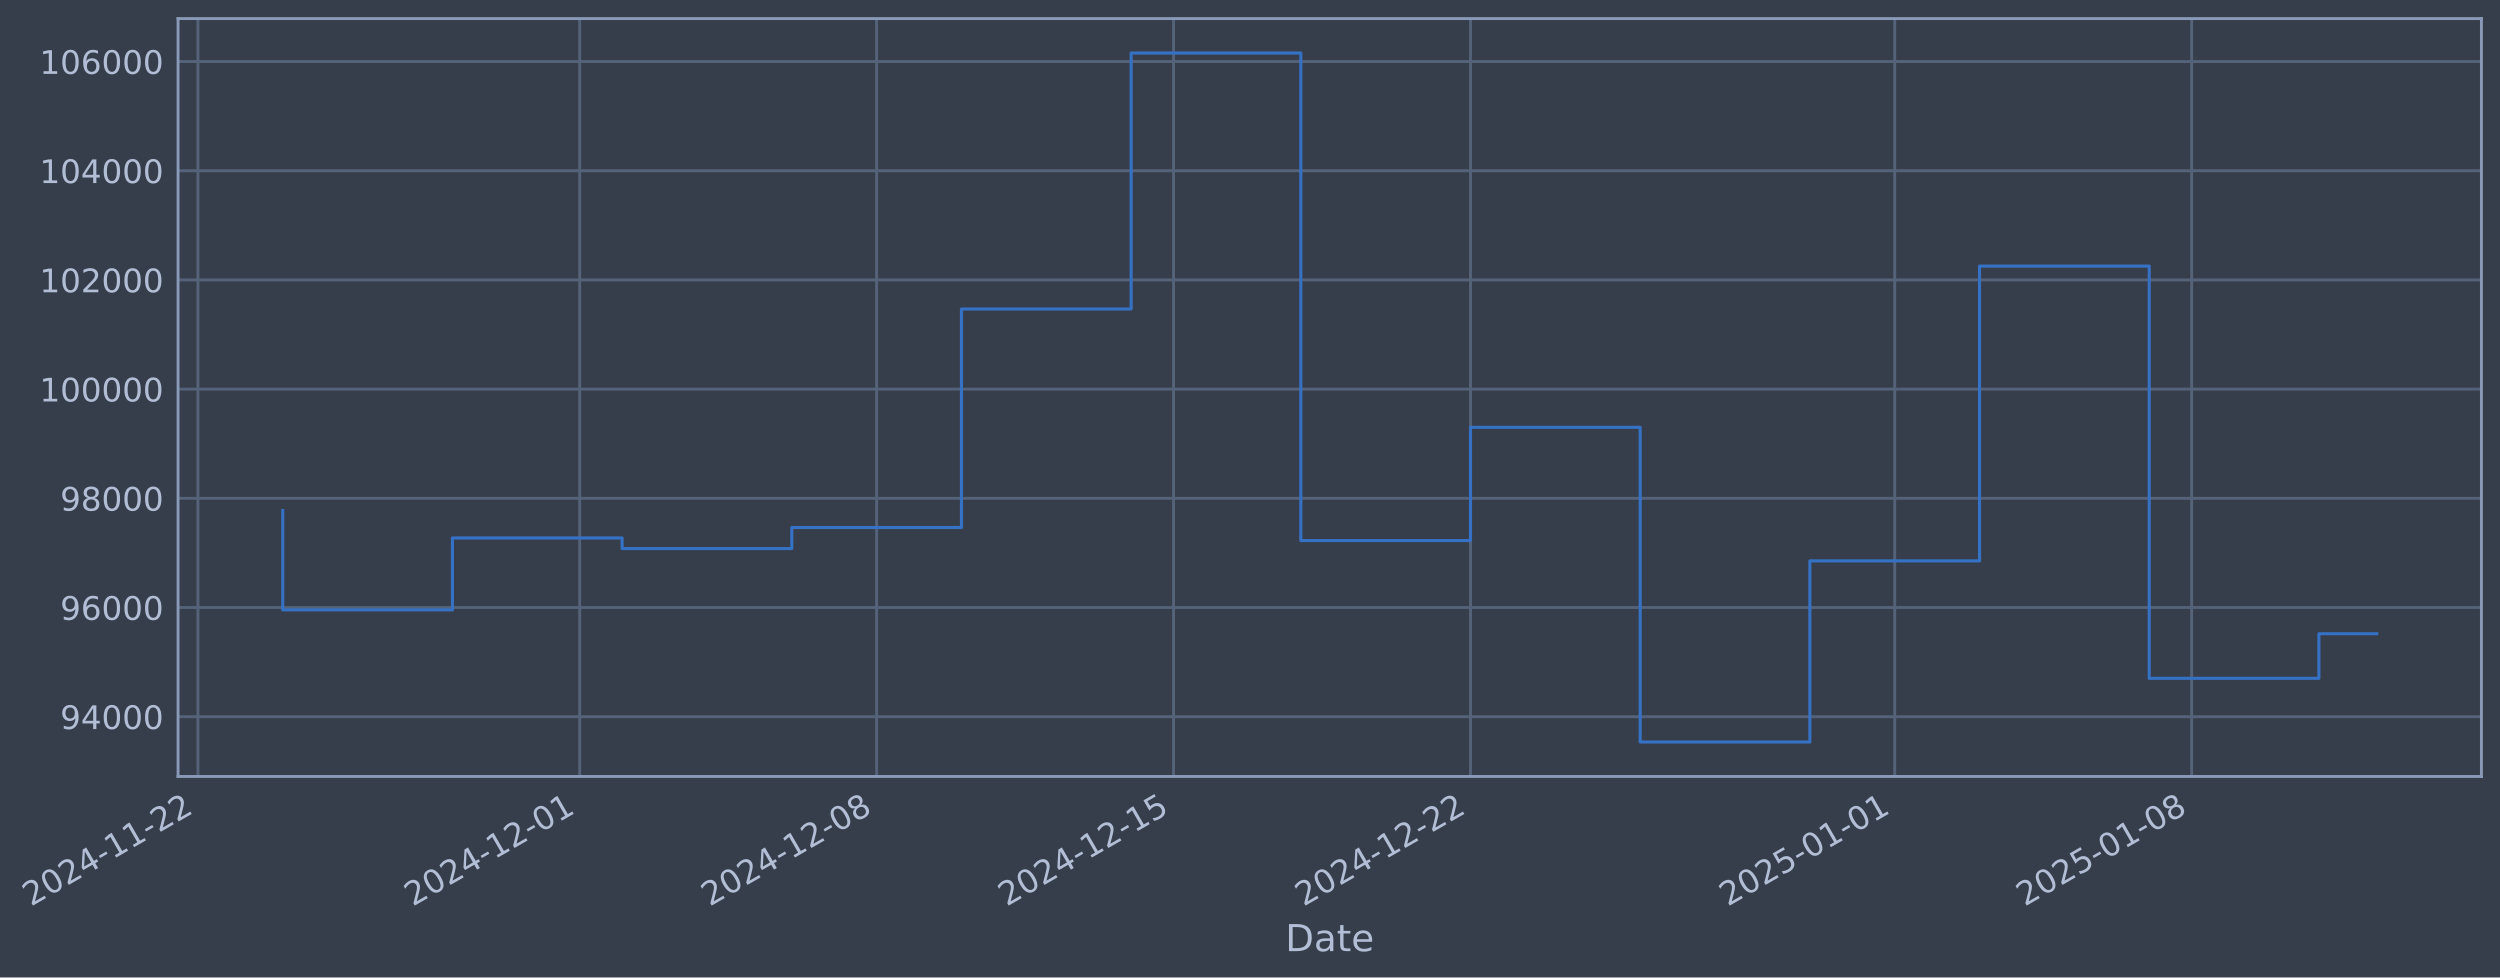
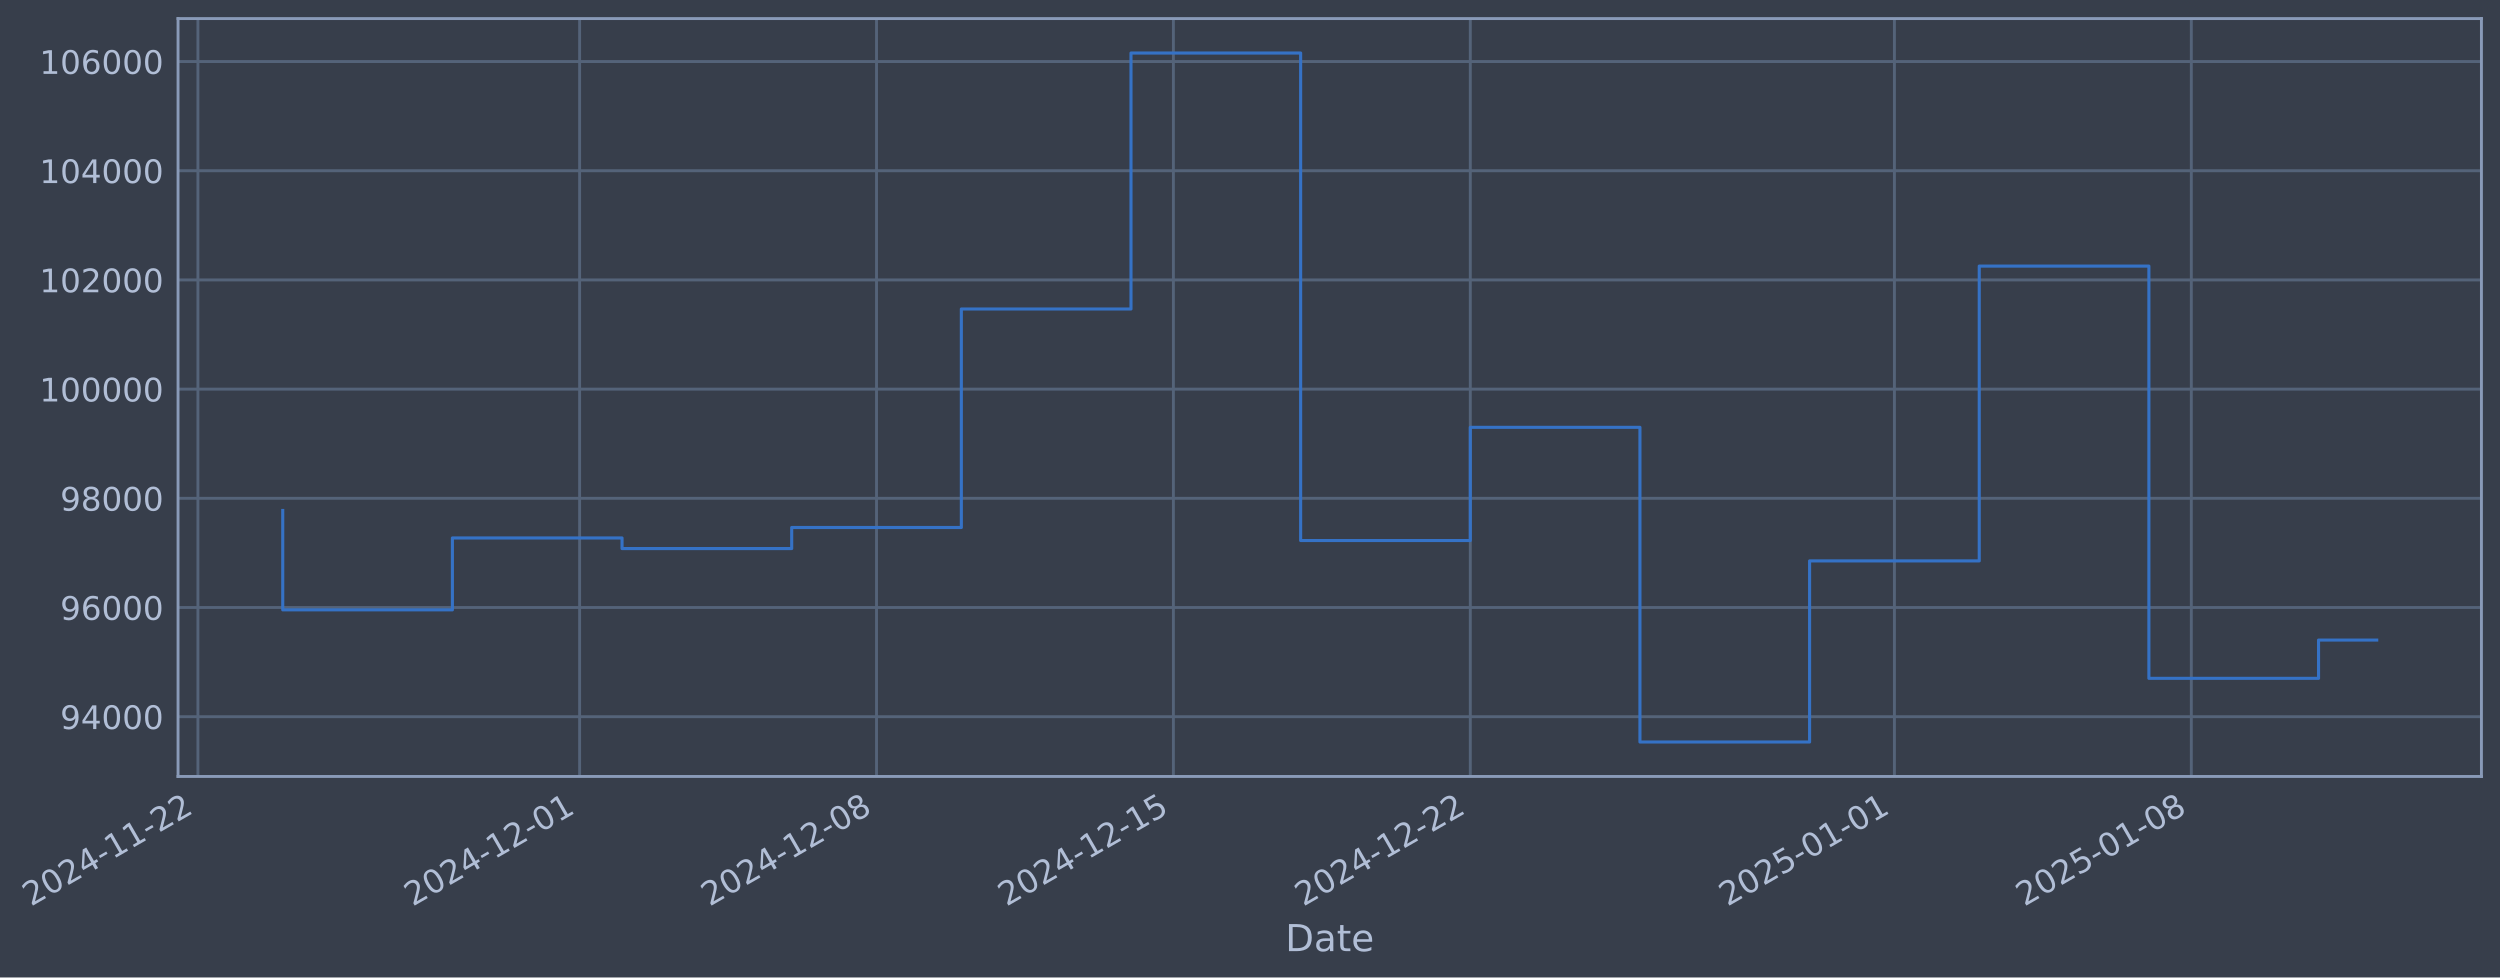
- <svg xmlns="http://www.w3.org/2000/svg" xmlns:xlink="http://www.w3.org/1999/xlink" width="969.015pt" height="378.87pt" viewBox="0 0 969.015 378.87" version="1.1">
+ <svg xmlns="http://www.w3.org/2000/svg" xmlns:xlink="http://www.w3.org/1999/xlink" width="969.009pt" height="378.87pt" viewBox="0 0 969.009 378.87" version="1.1">
  <defs>
    <style type="text/css">*{stroke-linejoin: round; stroke-linecap: butt}</style>
  </defs>
  <g id="figure_1">
    <g id="patch_1">
-       <path d="M 0 378.87  L 969.015 378.87  L 969.015 0  L 0 0  z " style="fill: #373e4b" />
+       <path d="M 0 378.87  L 969.009 378.87  L 969.009 0  L 0 0  z " style="fill: #373e4b" />
    </g>
    <g id="axes_1">
      <g id="patch_2">
-         <path d="M 69.015 300.96  L 961.815 300.96  L 961.815 7.2  L 69.015 7.2  z " style="fill: #373e4b" />
+         <path d="M 69.009 300.96  L 961.809 300.96  L 961.809 7.2  L 69.009 7.2  z " style="fill: #373e4b" />
      </g>
      <g id="matplotlib.axis_1">
        <g id="xtick_1">
          <g id="line2d_1">
-             <path d="M 76.713 300.96  L 76.713 7.2  " clip-path="url(#p62bc8dde34)" style="fill: none; stroke: #546379; stroke-width: 1.12; stroke-linecap: square" />
+             <path d="M 76.713 300.96  L 76.713 7.2  " clip-path="url(#p20afa015d5)" style="fill: none; stroke: #546379; stroke-width: 1.12; stroke-linecap: square" />
          </g>
          <g id="line2d_2" />
          <g id="text_1">
            <g style="fill: #b1bed6" transform="translate(11.98702 351.4642) rotate(-30) scale(0.126 -0.126)">
              <defs>
                <path id="DejaVuSans-32" d="M 1228 531  L 3431 531  L 3431 0  L 469 0  L 469 531  Q 828 903 1448 1529  Q 2069 2156 2228 2338  Q 2531 2678 2651 2914  Q 2772 3150 2772 3378  Q 2772 3750 2511 3984  Q 2250 4219 1831 4219  Q 1534 4219 1204 4116  Q 875 4013 500 3803  L 500 4441  Q 881 4594 1212 4672  Q 1544 4750 1819 4750  Q 2544 4750 2975 4387  Q 3406 4025 3406 3419  Q 3406 3131 3298 2873  Q 3191 2616 2906 2266  Q 2828 2175 2409 1742  Q 1991 1309 1228 531  z " transform="scale(0.015625)" />
                <path id="DejaVuSans-30" d="M 2034 4250  Q 1547 4250 1301 3770  Q 1056 3291 1056 2328  Q 1056 1369 1301 889  Q 1547 409 2034 409  Q 2525 409 2770 889  Q 3016 1369 3016 2328  Q 3016 3291 2770 3770  Q 2525 4250 2034 4250  z M 2034 4750  Q 2819 4750 3233 4129  Q 3647 3509 3647 2328  Q 3647 1150 3233 529  Q 2819 -91 2034 -91  Q 1250 -91 836 529  Q 422 1150 422 2328  Q 422 3509 836 4129  Q 1250 4750 2034 4750  z " transform="scale(0.015625)" />
                <path id="DejaVuSans-34" d="M 2419 4116  L 825 1625  L 2419 1625  L 2419 4116  z M 2253 4666  L 3047 4666  L 3047 1625  L 3713 1625  L 3713 1100  L 3047 1100  L 3047 0  L 2419 0  L 2419 1100  L 313 1100  L 313 1709  L 2253 4666  z " transform="scale(0.015625)" />
                <path id="DejaVuSans-2d" d="M 313 2009  L 1997 2009  L 1997 1497  L 313 1497  L 313 2009  z " transform="scale(0.015625)" />
                <path id="DejaVuSans-31" d="M 794 531  L 1825 531  L 1825 4091  L 703 3866  L 703 4441  L 1819 4666  L 2450 4666  L 2450 531  L 3481 531  L 3481 0  L 794 0  L 794 531  z " transform="scale(0.015625)" />
              </defs>
              <use xlink:href="#DejaVuSans-32" />
              <use xlink:href="#DejaVuSans-30" transform="translate(63.62305 0)" />
              <use xlink:href="#DejaVuSans-32" transform="translate(127.2461 0)" />
              <use xlink:href="#DejaVuSans-34" transform="translate(190.8691 0)" />
              <use xlink:href="#DejaVuSans-2d" transform="translate(254.4922 0)" />
              <use xlink:href="#DejaVuSans-31" transform="translate(290.5762 0)" />
              <use xlink:href="#DejaVuSans-31" transform="translate(354.1992 0)" />
              <use xlink:href="#DejaVuSans-2d" transform="translate(417.8223 0)" />
              <use xlink:href="#DejaVuSans-32" transform="translate(453.9062 0)" />
              <use xlink:href="#DejaVuSans-32" transform="translate(517.5293 0)" />
            </g>
          </g>
        </g>
        <g id="xtick_2">
          <g id="line2d_3">
-             <path d="M 224.692 300.96  L 224.692 7.2  " clip-path="url(#p62bc8dde34)" style="fill: none; stroke: #546379; stroke-width: 1.12; stroke-linecap: square" />
+             <path d="M 224.666 300.96  L 224.666 7.2  " clip-path="url(#p20afa015d5)" style="fill: none; stroke: #546379; stroke-width: 1.12; stroke-linecap: square" />
          </g>
          <g id="line2d_4" />
          <g id="text_2">
-             <g style="fill: #b1bed6" transform="translate(159.9663 351.4642) rotate(-30) scale(0.126 -0.126)">
+             <g style="fill: #b1bed6" transform="translate(159.9403 351.4642) rotate(-30) scale(0.126 -0.126)">
              <use xlink:href="#DejaVuSans-32" />
              <use xlink:href="#DejaVuSans-30" transform="translate(63.62305 0)" />
              <use xlink:href="#DejaVuSans-32" transform="translate(127.2461 0)" />
              <use xlink:href="#DejaVuSans-34" transform="translate(190.8691 0)" />
              <use xlink:href="#DejaVuSans-2d" transform="translate(254.4922 0)" />
              <use xlink:href="#DejaVuSans-31" transform="translate(290.5762 0)" />
              <use xlink:href="#DejaVuSans-32" transform="translate(354.1992 0)" />
              <use xlink:href="#DejaVuSans-2d" transform="translate(417.8223 0)" />
              <use xlink:href="#DejaVuSans-30" transform="translate(453.9062 0)" />
              <use xlink:href="#DejaVuSans-31" transform="translate(517.5293 0)" />
            </g>
          </g>
        </g>
        <g id="xtick_3">
          <g id="line2d_5">
-             <path d="M 339.787 300.96  L 339.787 7.2  " clip-path="url(#p62bc8dde34)" style="fill: none; stroke: #546379; stroke-width: 1.12; stroke-linecap: square" />
+             <path d="M 339.741 300.96  L 339.741 7.2  " clip-path="url(#p20afa015d5)" style="fill: none; stroke: #546379; stroke-width: 1.12; stroke-linecap: square" />
          </g>
          <g id="line2d_6" />
          <g id="text_3">
-             <g style="fill: #b1bed6" transform="translate(275.0613 351.4642) rotate(-30) scale(0.126 -0.126)">
+             <g style="fill: #b1bed6" transform="translate(275.015 351.4642) rotate(-30) scale(0.126 -0.126)">
              <defs>
                <path id="DejaVuSans-38" d="M 2034 2216  Q 1584 2216 1326 1975  Q 1069 1734 1069 1313  Q 1069 891 1326 650  Q 1584 409 2034 409  Q 2484 409 2743 651  Q 3003 894 3003 1313  Q 3003 1734 2745 1975  Q 2488 2216 2034 2216  z M 1403 2484  Q 997 2584 770 2862  Q 544 3141 544 3541  Q 544 4100 942 4425  Q 1341 4750 2034 4750  Q 2731 4750 3128 4425  Q 3525 4100 3525 3541  Q 3525 3141 3298 2862  Q 3072 2584 2669 2484  Q 3125 2378 3379 2068  Q 3634 1759 3634 1313  Q 3634 634 3220 271  Q 2806 -91 2034 -91  Q 1263 -91 848 271  Q 434 634 434 1313  Q 434 1759 690 2068  Q 947 2378 1403 2484  z M 1172 3481  Q 1172 3119 1398 2916  Q 1625 2713 2034 2713  Q 2441 2713 2670 2916  Q 2900 3119 2900 3481  Q 2900 3844 2670 4047  Q 2441 4250 2034 4250  Q 1625 4250 1398 4047  Q 1172 3844 1172 3481  z " transform="scale(0.015625)" />
              </defs>
              <use xlink:href="#DejaVuSans-32" />
              <use xlink:href="#DejaVuSans-30" transform="translate(63.62305 0)" />
              <use xlink:href="#DejaVuSans-32" transform="translate(127.2461 0)" />
              <use xlink:href="#DejaVuSans-34" transform="translate(190.8691 0)" />
              <use xlink:href="#DejaVuSans-2d" transform="translate(254.4922 0)" />
              <use xlink:href="#DejaVuSans-31" transform="translate(290.5762 0)" />
              <use xlink:href="#DejaVuSans-32" transform="translate(354.1992 0)" />
              <use xlink:href="#DejaVuSans-2d" transform="translate(417.8223 0)" />
              <use xlink:href="#DejaVuSans-30" transform="translate(453.9062 0)" />
              <use xlink:href="#DejaVuSans-38" transform="translate(517.5293 0)" />
            </g>
          </g>
        </g>
        <g id="xtick_4">
          <g id="line2d_7">
-             <path d="M 454.882 300.96  L 454.882 7.2  " clip-path="url(#p62bc8dde34)" style="fill: none; stroke: #546379; stroke-width: 1.12; stroke-linecap: square" />
+             <path d="M 454.815 300.96  L 454.815 7.2  " clip-path="url(#p20afa015d5)" style="fill: none; stroke: #546379; stroke-width: 1.12; stroke-linecap: square" />
          </g>
          <g id="line2d_8" />
          <g id="text_4">
-             <g style="fill: #b1bed6" transform="translate(390.1562 351.4642) rotate(-30) scale(0.126 -0.126)">
+             <g style="fill: #b1bed6" transform="translate(390.0897 351.4642) rotate(-30) scale(0.126 -0.126)">
              <defs>
                <path id="DejaVuSans-35" d="M 691 4666  L 3169 4666  L 3169 4134  L 1269 4134  L 1269 2991  Q 1406 3038 1543 3061  Q 1681 3084 1819 3084  Q 2600 3084 3056 2656  Q 3513 2228 3513 1497  Q 3513 744 3044 326  Q 2575 -91 1722 -91  Q 1428 -91 1123 -41  Q 819 9 494 109  L 494 744  Q 775 591 1075 516  Q 1375 441 1709 441  Q 2250 441 2565 725  Q 2881 1009 2881 1497  Q 2881 1984 2565 2268  Q 2250 2553 1709 2553  Q 1456 2553 1204 2497  Q 953 2441 691 2322  L 691 4666  z " transform="scale(0.015625)" />
              </defs>
              <use xlink:href="#DejaVuSans-32" />
              <use xlink:href="#DejaVuSans-30" transform="translate(63.62305 0)" />
              <use xlink:href="#DejaVuSans-32" transform="translate(127.2461 0)" />
              <use xlink:href="#DejaVuSans-34" transform="translate(190.8691 0)" />
              <use xlink:href="#DejaVuSans-2d" transform="translate(254.4922 0)" />
              <use xlink:href="#DejaVuSans-31" transform="translate(290.5762 0)" />
              <use xlink:href="#DejaVuSans-32" transform="translate(354.1992 0)" />
              <use xlink:href="#DejaVuSans-2d" transform="translate(417.8223 0)" />
              <use xlink:href="#DejaVuSans-31" transform="translate(453.9062 0)" />
              <use xlink:href="#DejaVuSans-35" transform="translate(517.5293 0)" />
            </g>
          </g>
        </g>
        <g id="xtick_5">
          <g id="line2d_9">
-             <path d="M 569.977 300.96  L 569.977 7.2  " clip-path="url(#p62bc8dde34)" style="fill: none; stroke: #546379; stroke-width: 1.12; stroke-linecap: square" />
+             <path d="M 569.89 300.96  L 569.89 7.2  " clip-path="url(#p20afa015d5)" style="fill: none; stroke: #546379; stroke-width: 1.12; stroke-linecap: square" />
          </g>
          <g id="line2d_10" />
          <g id="text_5">
-             <g style="fill: #b1bed6" transform="translate(505.2512 351.4642) rotate(-30) scale(0.126 -0.126)">
+             <g style="fill: #b1bed6" transform="translate(505.1645 351.4642) rotate(-30) scale(0.126 -0.126)">
              <use xlink:href="#DejaVuSans-32" />
              <use xlink:href="#DejaVuSans-30" transform="translate(63.62305 0)" />
              <use xlink:href="#DejaVuSans-32" transform="translate(127.2461 0)" />
              <use xlink:href="#DejaVuSans-34" transform="translate(190.8691 0)" />
              <use xlink:href="#DejaVuSans-2d" transform="translate(254.4922 0)" />
              <use xlink:href="#DejaVuSans-31" transform="translate(290.5762 0)" />
              <use xlink:href="#DejaVuSans-32" transform="translate(354.1992 0)" />
              <use xlink:href="#DejaVuSans-2d" transform="translate(417.8223 0)" />
              <use xlink:href="#DejaVuSans-32" transform="translate(453.9062 0)" />
              <use xlink:href="#DejaVuSans-32" transform="translate(517.5293 0)" />
            </g>
          </g>
        </g>
        <g id="xtick_6">
          <g id="line2d_11">
-             <path d="M 734.398 300.96  L 734.398 7.2  " clip-path="url(#p62bc8dde34)" style="fill: none; stroke: #546379; stroke-width: 1.12; stroke-linecap: square" />
+             <path d="M 734.282 300.96  L 734.282 7.2  " clip-path="url(#p20afa015d5)" style="fill: none; stroke: #546379; stroke-width: 1.12; stroke-linecap: square" />
          </g>
          <g id="line2d_12" />
          <g id="text_6">
-             <g style="fill: #b1bed6" transform="translate(669.6726 351.4642) rotate(-30) scale(0.126 -0.126)">
+             <g style="fill: #b1bed6" transform="translate(669.557 351.4642) rotate(-30) scale(0.126 -0.126)">
              <use xlink:href="#DejaVuSans-32" />
              <use xlink:href="#DejaVuSans-30" transform="translate(63.62305 0)" />
              <use xlink:href="#DejaVuSans-32" transform="translate(127.2461 0)" />
              <use xlink:href="#DejaVuSans-35" transform="translate(190.8691 0)" />
              <use xlink:href="#DejaVuSans-2d" transform="translate(254.4922 0)" />
              <use xlink:href="#DejaVuSans-30" transform="translate(290.5762 0)" />
              <use xlink:href="#DejaVuSans-31" transform="translate(354.1992 0)" />
              <use xlink:href="#DejaVuSans-2d" transform="translate(417.8223 0)" />
              <use xlink:href="#DejaVuSans-30" transform="translate(453.9062 0)" />
              <use xlink:href="#DejaVuSans-31" transform="translate(517.5293 0)" />
            </g>
          </g>
        </g>
        <g id="xtick_7">
          <g id="line2d_13">
-             <path d="M 849.493 300.96  L 849.493 7.2  " clip-path="url(#p62bc8dde34)" style="fill: none; stroke: #546379; stroke-width: 1.12; stroke-linecap: square" />
+             <path d="M 849.357 300.96  L 849.357 7.2  " clip-path="url(#p20afa015d5)" style="fill: none; stroke: #546379; stroke-width: 1.12; stroke-linecap: square" />
          </g>
          <g id="line2d_14" />
          <g id="text_7">
-             <g style="fill: #b1bed6" transform="translate(784.7676 351.4642) rotate(-30) scale(0.126 -0.126)">
+             <g style="fill: #b1bed6" transform="translate(784.6317 351.4642) rotate(-30) scale(0.126 -0.126)">
              <use xlink:href="#DejaVuSans-32" />
              <use xlink:href="#DejaVuSans-30" transform="translate(63.62305 0)" />
              <use xlink:href="#DejaVuSans-32" transform="translate(127.2461 0)" />
              <use xlink:href="#DejaVuSans-35" transform="translate(190.8691 0)" />
              <use xlink:href="#DejaVuSans-2d" transform="translate(254.4922 0)" />
              <use xlink:href="#DejaVuSans-30" transform="translate(290.5762 0)" />
              <use xlink:href="#DejaVuSans-31" transform="translate(354.1992 0)" />
              <use xlink:href="#DejaVuSans-2d" transform="translate(417.8223 0)" />
              <use xlink:href="#DejaVuSans-30" transform="translate(453.9062 0)" />
              <use xlink:href="#DejaVuSans-38" transform="translate(517.5293 0)" />
            </g>
          </g>
        </g>
        <g id="text_8">
-           <g style="fill: #b1bed6" transform="translate(498.2059 368.6753) scale(0.144 -0.144)">
+           <g style="fill: #b1bed6" transform="translate(498.2001 368.6753) scale(0.144 -0.144)">
            <defs>
              <path id="DejaVuSans-44" d="M 1259 4147  L 1259 519  L 2022 519  Q 2988 519 3436 956  Q 3884 1394 3884 2338  Q 3884 3275 3436 3711  Q 2988 4147 2022 4147  L 1259 4147  z M 628 4666  L 1925 4666  Q 3281 4666 3915 4102  Q 4550 3538 4550 2338  Q 4550 1131 3912 565  Q 3275 0 1925 0  L 628 0  L 628 4666  z " transform="scale(0.015625)" />
              <path id="DejaVuSans-61" d="M 2194 1759  Q 1497 1759 1228 1600  Q 959 1441 959 1056  Q 959 750 1161 570  Q 1363 391 1709 391  Q 2188 391 2477 730  Q 2766 1069 2766 1631  L 2766 1759  L 2194 1759  z M 3341 1997  L 3341 0  L 2766 0  L 2766 531  Q 2569 213 2275 61  Q 1981 -91 1556 -91  Q 1019 -91 701 211  Q 384 513 384 1019  Q 384 1609 779 1909  Q 1175 2209 1959 2209  L 2766 2209  L 2766 2266  Q 2766 2663 2505 2880  Q 2244 3097 1772 3097  Q 1472 3097 1187 3025  Q 903 2953 641 2809  L 641 3341  Q 956 3463 1253 3523  Q 1550 3584 1831 3584  Q 2591 3584 2966 3190  Q 3341 2797 3341 1997  z " transform="scale(0.015625)" />
              <path id="DejaVuSans-74" d="M 1172 4494  L 1172 3500  L 2356 3500  L 2356 3053  L 1172 3053  L 1172 1153  Q 1172 725 1289 603  Q 1406 481 1766 481  L 2356 481  L 2356 0  L 1766 0  Q 1100 0 847 248  Q 594 497 594 1153  L 594 3053  L 172 3053  L 172 3500  L 594 3500  L 594 4494  L 1172 4494  z " transform="scale(0.015625)" />
              <path id="DejaVuSans-65" d="M 3597 1894  L 3597 1613  L 953 1613  Q 991 1019 1311 708  Q 1631 397 2203 397  Q 2534 397 2845 478  Q 3156 559 3463 722  L 3463 178  Q 3153 47 2828 -22  Q 2503 -91 2169 -91  Q 1331 -91 842 396  Q 353 884 353 1716  Q 353 2575 817 3079  Q 1281 3584 2069 3584  Q 2775 3584 3186 3129  Q 3597 2675 3597 1894  z M 3022 2063  Q 3016 2534 2758 2815  Q 2500 3097 2075 3097  Q 1594 3097 1305 2825  Q 1016 2553 972 2059  L 3022 2063  z " transform="scale(0.015625)" />
            </defs>
            <use xlink:href="#DejaVuSans-44" />
            <use xlink:href="#DejaVuSans-61" transform="translate(77.00195 0)" />
            <use xlink:href="#DejaVuSans-74" transform="translate(138.2812 0)" />
            <use xlink:href="#DejaVuSans-65" transform="translate(177.4902 0)" />
          </g>
        </g>
      </g>
      <g id="matplotlib.axis_2">
        <g id="ytick_1">
          <g id="line2d_15">
-             <path d="M 69.015 277.797  L 961.815 277.797  " clip-path="url(#p62bc8dde34)" style="fill: none; stroke: #546379; stroke-width: 1.12; stroke-linecap: square" />
+             <path d="M 69.009 277.797  L 961.809 277.797  " clip-path="url(#p20afa015d5)" style="fill: none; stroke: #546379; stroke-width: 1.12; stroke-linecap: square" />
          </g>
          <g id="line2d_16" />
          <g id="text_9">
-             <g style="fill: #b1bed6" transform="translate(23.33124 282.5841) scale(0.126 -0.126)">
+             <g style="fill: #b1bed6" transform="translate(23.32545 282.5841) scale(0.126 -0.126)">
              <defs>
                <path id="DejaVuSans-39" d="M 703 97  L 703 672  Q 941 559 1184 500  Q 1428 441 1663 441  Q 2288 441 2617 861  Q 2947 1281 2994 2138  Q 2813 1869 2534 1725  Q 2256 1581 1919 1581  Q 1219 1581 811 2004  Q 403 2428 403 3163  Q 403 3881 828 4315  Q 1253 4750 1959 4750  Q 2769 4750 3195 4129  Q 3622 3509 3622 2328  Q 3622 1225 3098 567  Q 2575 -91 1691 -91  Q 1453 -91 1209 -44  Q 966 3 703 97  z M 1959 2075  Q 2384 2075 2632 2365  Q 2881 2656 2881 3163  Q 2881 3666 2632 3958  Q 2384 4250 1959 4250  Q 1534 4250 1286 3958  Q 1038 3666 1038 3163  Q 1038 2656 1286 2365  Q 1534 2075 1959 2075  z " transform="scale(0.015625)" />
              </defs>
              <use xlink:href="#DejaVuSans-39" />
              <use xlink:href="#DejaVuSans-34" transform="translate(63.62305 0)" />
              <use xlink:href="#DejaVuSans-30" transform="translate(127.2461 0)" />
              <use xlink:href="#DejaVuSans-30" transform="translate(190.8691 0)" />
              <use xlink:href="#DejaVuSans-30" transform="translate(254.4922 0)" />
            </g>
          </g>
        </g>
        <g id="ytick_2">
          <g id="line2d_17">
-             <path d="M 69.015 235.473  L 961.815 235.473  " clip-path="url(#p62bc8dde34)" style="fill: none; stroke: #546379; stroke-width: 1.12; stroke-linecap: square" />
+             <path d="M 69.009 235.473  L 961.809 235.473  " clip-path="url(#p20afa015d5)" style="fill: none; stroke: #546379; stroke-width: 1.12; stroke-linecap: square" />
          </g>
          <g id="line2d_18" />
          <g id="text_10">
-             <g style="fill: #b1bed6" transform="translate(23.33124 240.2602) scale(0.126 -0.126)">
+             <g style="fill: #b1bed6" transform="translate(23.32545 240.2602) scale(0.126 -0.126)">
              <defs>
                <path id="DejaVuSans-36" d="M 2113 2584  Q 1688 2584 1439 2293  Q 1191 2003 1191 1497  Q 1191 994 1439 701  Q 1688 409 2113 409  Q 2538 409 2786 701  Q 3034 994 3034 1497  Q 3034 2003 2786 2293  Q 2538 2584 2113 2584  z M 3366 4563  L 3366 3988  Q 3128 4100 2886 4159  Q 2644 4219 2406 4219  Q 1781 4219 1451 3797  Q 1122 3375 1075 2522  Q 1259 2794 1537 2939  Q 1816 3084 2150 3084  Q 2853 3084 3261 2657  Q 3669 2231 3669 1497  Q 3669 778 3244 343  Q 2819 -91 2113 -91  Q 1303 -91 875 529  Q 447 1150 447 2328  Q 447 3434 972 4092  Q 1497 4750 2381 4750  Q 2619 4750 2861 4703  Q 3103 4656 3366 4563  z " transform="scale(0.015625)" />
              </defs>
              <use xlink:href="#DejaVuSans-39" />
              <use xlink:href="#DejaVuSans-36" transform="translate(63.62305 0)" />
              <use xlink:href="#DejaVuSans-30" transform="translate(127.2461 0)" />
              <use xlink:href="#DejaVuSans-30" transform="translate(190.8691 0)" />
              <use xlink:href="#DejaVuSans-30" transform="translate(254.4922 0)" />
            </g>
          </g>
        </g>
        <g id="ytick_3">
          <g id="line2d_19">
-             <path d="M 69.015 193.149  L 961.815 193.149  " clip-path="url(#p62bc8dde34)" style="fill: none; stroke: #546379; stroke-width: 1.12; stroke-linecap: square" />
+             <path d="M 69.009 193.149  L 961.809 193.149  " clip-path="url(#p20afa015d5)" style="fill: none; stroke: #546379; stroke-width: 1.12; stroke-linecap: square" />
          </g>
          <g id="line2d_20" />
          <g id="text_11">
-             <g style="fill: #b1bed6" transform="translate(23.33124 197.9364) scale(0.126 -0.126)">
+             <g style="fill: #b1bed6" transform="translate(23.32545 197.9364) scale(0.126 -0.126)">
              <use xlink:href="#DejaVuSans-39" />
              <use xlink:href="#DejaVuSans-38" transform="translate(63.62305 0)" />
              <use xlink:href="#DejaVuSans-30" transform="translate(127.2461 0)" />
              <use xlink:href="#DejaVuSans-30" transform="translate(190.8691 0)" />
              <use xlink:href="#DejaVuSans-30" transform="translate(254.4922 0)" />
            </g>
          </g>
        </g>
        <g id="ytick_4">
          <g id="line2d_21">
-             <path d="M 69.015 150.826  L 961.815 150.826  " clip-path="url(#p62bc8dde34)" style="fill: none; stroke: #546379; stroke-width: 1.12; stroke-linecap: square" />
+             <path d="M 69.009 150.826  L 961.809 150.826  " clip-path="url(#p20afa015d5)" style="fill: none; stroke: #546379; stroke-width: 1.12; stroke-linecap: square" />
          </g>
          <g id="line2d_22" />
          <g id="text_12">
-             <g style="fill: #b1bed6" transform="translate(15.31449 155.6126) scale(0.126 -0.126)">
+             <g style="fill: #b1bed6" transform="translate(15.3087 155.6126) scale(0.126 -0.126)">
              <use xlink:href="#DejaVuSans-31" />
              <use xlink:href="#DejaVuSans-30" transform="translate(63.62305 0)" />
              <use xlink:href="#DejaVuSans-30" transform="translate(127.2461 0)" />
              <use xlink:href="#DejaVuSans-30" transform="translate(190.8691 0)" />
              <use xlink:href="#DejaVuSans-30" transform="translate(254.4922 0)" />
              <use xlink:href="#DejaVuSans-30" transform="translate(318.1152 0)" />
            </g>
          </g>
        </g>
        <g id="ytick_5">
          <g id="line2d_23">
-             <path d="M 69.015 108.502  L 961.815 108.502  " clip-path="url(#p62bc8dde34)" style="fill: none; stroke: #546379; stroke-width: 1.12; stroke-linecap: square" />
+             <path d="M 69.009 108.502  L 961.809 108.502  " clip-path="url(#p20afa015d5)" style="fill: none; stroke: #546379; stroke-width: 1.12; stroke-linecap: square" />
          </g>
          <g id="line2d_24" />
          <g id="text_13">
-             <g style="fill: #b1bed6" transform="translate(15.31449 113.2888) scale(0.126 -0.126)">
+             <g style="fill: #b1bed6" transform="translate(15.3087 113.2888) scale(0.126 -0.126)">
              <use xlink:href="#DejaVuSans-31" />
              <use xlink:href="#DejaVuSans-30" transform="translate(63.62305 0)" />
              <use xlink:href="#DejaVuSans-32" transform="translate(127.2461 0)" />
              <use xlink:href="#DejaVuSans-30" transform="translate(190.8691 0)" />
              <use xlink:href="#DejaVuSans-30" transform="translate(254.4922 0)" />
              <use xlink:href="#DejaVuSans-30" transform="translate(318.1152 0)" />
            </g>
          </g>
        </g>
        <g id="ytick_6">
          <g id="line2d_25">
-             <path d="M 69.015 66.178  L 961.815 66.178  " clip-path="url(#p62bc8dde34)" style="fill: none; stroke: #546379; stroke-width: 1.12; stroke-linecap: square" />
+             <path d="M 69.009 66.178  L 961.809 66.178  " clip-path="url(#p20afa015d5)" style="fill: none; stroke: #546379; stroke-width: 1.12; stroke-linecap: square" />
          </g>
          <g id="line2d_26" />
          <g id="text_14">
-             <g style="fill: #b1bed6" transform="translate(15.31449 70.96502) scale(0.126 -0.126)">
+             <g style="fill: #b1bed6" transform="translate(15.3087 70.96502) scale(0.126 -0.126)">
              <use xlink:href="#DejaVuSans-31" />
              <use xlink:href="#DejaVuSans-30" transform="translate(63.62305 0)" />
              <use xlink:href="#DejaVuSans-34" transform="translate(127.2461 0)" />
              <use xlink:href="#DejaVuSans-30" transform="translate(190.8691 0)" />
              <use xlink:href="#DejaVuSans-30" transform="translate(254.4922 0)" />
              <use xlink:href="#DejaVuSans-30" transform="translate(318.1152 0)" />
            </g>
          </g>
        </g>
        <g id="ytick_7">
          <g id="line2d_27">
-             <path d="M 69.015 23.854  L 961.815 23.854  " clip-path="url(#p62bc8dde34)" style="fill: none; stroke: #546379; stroke-width: 1.12; stroke-linecap: square" />
+             <path d="M 69.009 23.854  L 961.809 23.854  " clip-path="url(#p20afa015d5)" style="fill: none; stroke: #546379; stroke-width: 1.12; stroke-linecap: square" />
          </g>
          <g id="line2d_28" />
          <g id="text_15">
-             <g style="fill: #b1bed6" transform="translate(15.31449 28.64121) scale(0.126 -0.126)">
+             <g style="fill: #b1bed6" transform="translate(15.3087 28.64121) scale(0.126 -0.126)">
              <use xlink:href="#DejaVuSans-31" />
              <use xlink:href="#DejaVuSans-30" transform="translate(63.62305 0)" />
              <use xlink:href="#DejaVuSans-36" transform="translate(127.2461 0)" />
              <use xlink:href="#DejaVuSans-30" transform="translate(190.8691 0)" />
              <use xlink:href="#DejaVuSans-30" transform="translate(254.4922 0)" />
              <use xlink:href="#DejaVuSans-30" transform="translate(318.1152 0)" />
            </g>
          </g>
        </g>
      </g>
      <g id="line2d_29">
-         <path d="M 109.597 197.87  L 109.597 236.383  L 175.365 236.383  L 175.365 208.521  L 241.134 208.521  L 241.134 212.628  L 306.902 212.628  L 306.902 204.459  L 372.671 204.459  L 372.671 119.77  L 438.44 119.77  L 438.44 20.553  L 504.208 20.553  L 504.208 209.517  L 569.977 209.517  L 569.977 165.636  L 635.745 165.636  L 635.745 287.607  L 701.514 287.607  L 701.514 217.409  L 767.282 217.409  L 767.282 103.141  L 833.051 103.141  L 833.051 262.927  L 898.82 262.927  L 898.82 245.643  L 921.233 245.643  " clip-path="url(#p62bc8dde34)" style="fill: none; stroke: #3572c6; stroke-width: 1.2; stroke-linecap: square" />
+         <path d="M 109.591 197.87  L 109.591 236.383  L 175.348 236.383  L 175.348 208.521  L 241.105 208.521  L 241.105 212.628  L 306.862 212.628  L 306.862 204.459  L 372.619 204.459  L 372.619 119.77  L 438.376 119.77  L 438.376 20.553  L 504.133 20.553  L 504.133 209.517  L 569.89 209.517  L 569.89 165.636  L 635.647 165.636  L 635.647 287.607  L 701.404 287.607  L 701.404 217.409  L 767.161 217.409  L 767.161 103.141  L 832.918 103.141  L 832.918 262.927  L 898.675 262.927  L 898.675 248.093  L 921.227 248.093  " clip-path="url(#p20afa015d5)" style="fill: none; stroke: #3572c6; stroke-width: 1.2; stroke-linecap: square" />
      </g>
      <g id="patch_3">
-         <path d="M 69.015 300.96  L 69.015 7.2  " style="fill: none; stroke: #899ab8; stroke-width: 1.12; stroke-linejoin: miter; stroke-linecap: square" />
+         <path d="M 69.009 300.96  L 69.009 7.2  " style="fill: none; stroke: #899ab8; stroke-width: 1.12; stroke-linejoin: miter; stroke-linecap: square" />
      </g>
      <g id="patch_4">
-         <path d="M 961.815 300.96  L 961.815 7.2  " style="fill: none; stroke: #899ab8; stroke-width: 1.12; stroke-linejoin: miter; stroke-linecap: square" />
+         <path d="M 961.809 300.96  L 961.809 7.2  " style="fill: none; stroke: #899ab8; stroke-width: 1.12; stroke-linejoin: miter; stroke-linecap: square" />
      </g>
      <g id="patch_5">
-         <path d="M 69.015 300.96  L 961.815 300.96  " style="fill: none; stroke: #899ab8; stroke-width: 1.12; stroke-linejoin: miter; stroke-linecap: square" />
+         <path d="M 69.009 300.96  L 961.809 300.96  " style="fill: none; stroke: #899ab8; stroke-width: 1.12; stroke-linejoin: miter; stroke-linecap: square" />
      </g>
      <g id="patch_6">
-         <path d="M 69.015 7.2  L 961.815 7.2  " style="fill: none; stroke: #899ab8; stroke-width: 1.12; stroke-linejoin: miter; stroke-linecap: square" />
+         <path d="M 69.009 7.2  L 961.809 7.2  " style="fill: none; stroke: #899ab8; stroke-width: 1.12; stroke-linejoin: miter; stroke-linecap: square" />
      </g>
    </g>
  </g>
  <defs>
-     <clipPath id="p62bc8dde34">
-       <rect x="69.015" y="7.2" width="892.8" height="293.76" />
+     <clipPath id="p20afa015d5">
+       <rect x="69.009" y="7.2" width="892.8" height="293.76" />
    </clipPath>
  </defs>
</svg>
